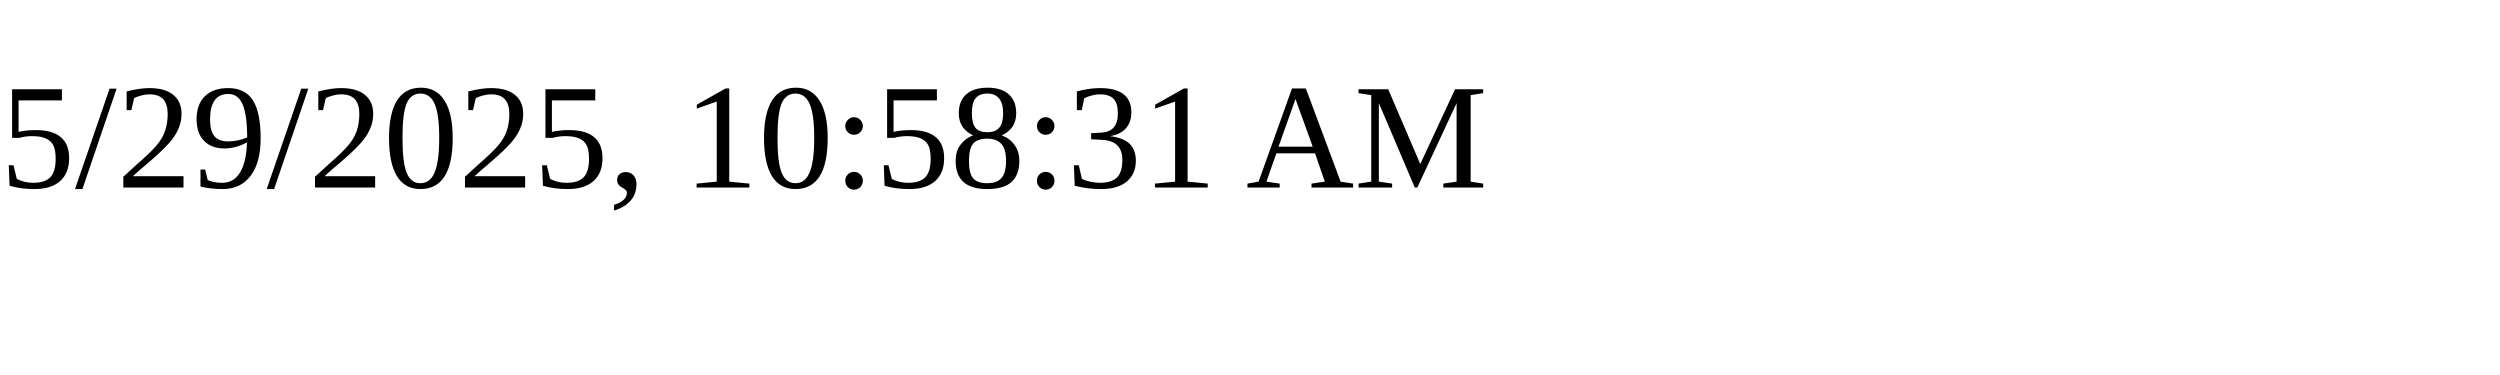
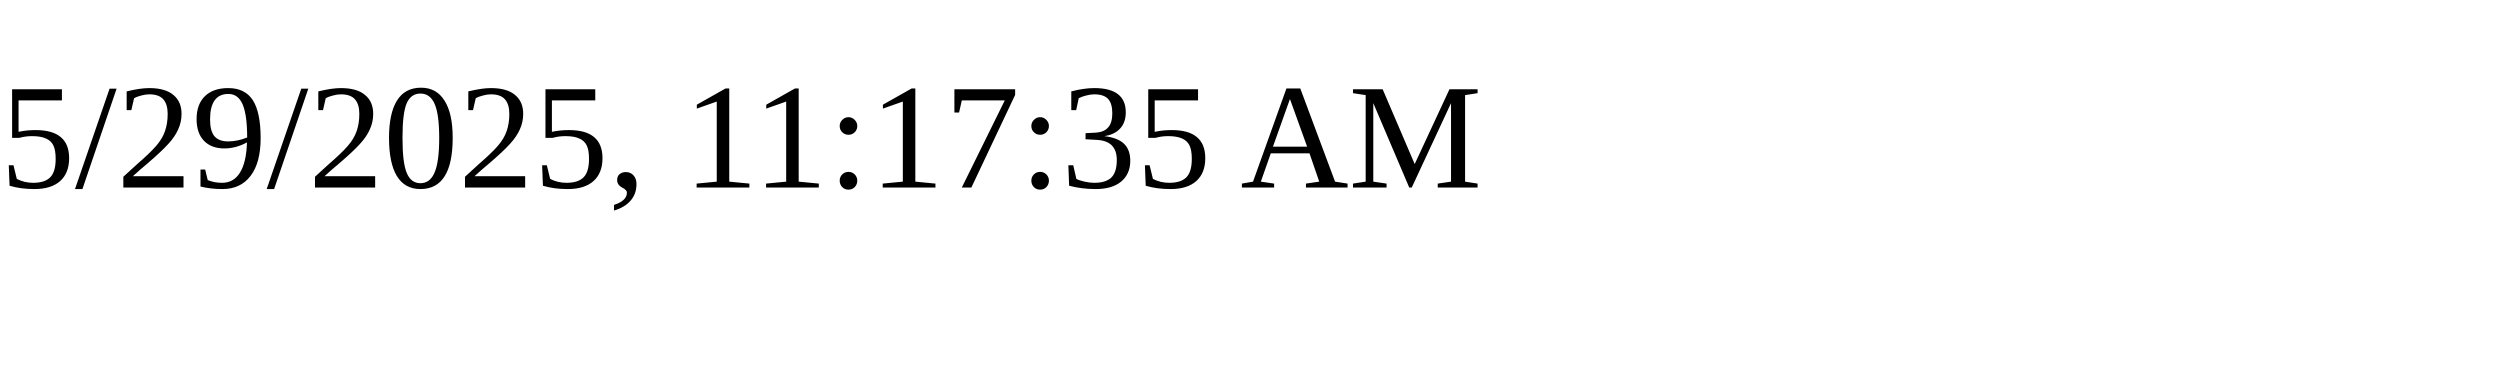
<svg xmlns="http://www.w3.org/2000/svg" height="30" width="200">
-   <text x="0" y="15">5/29/2025, 10:58:31 AM</text>
+   <text x="0" y="15">5/29/2025, 11:17:35 AM</text>
</svg>
